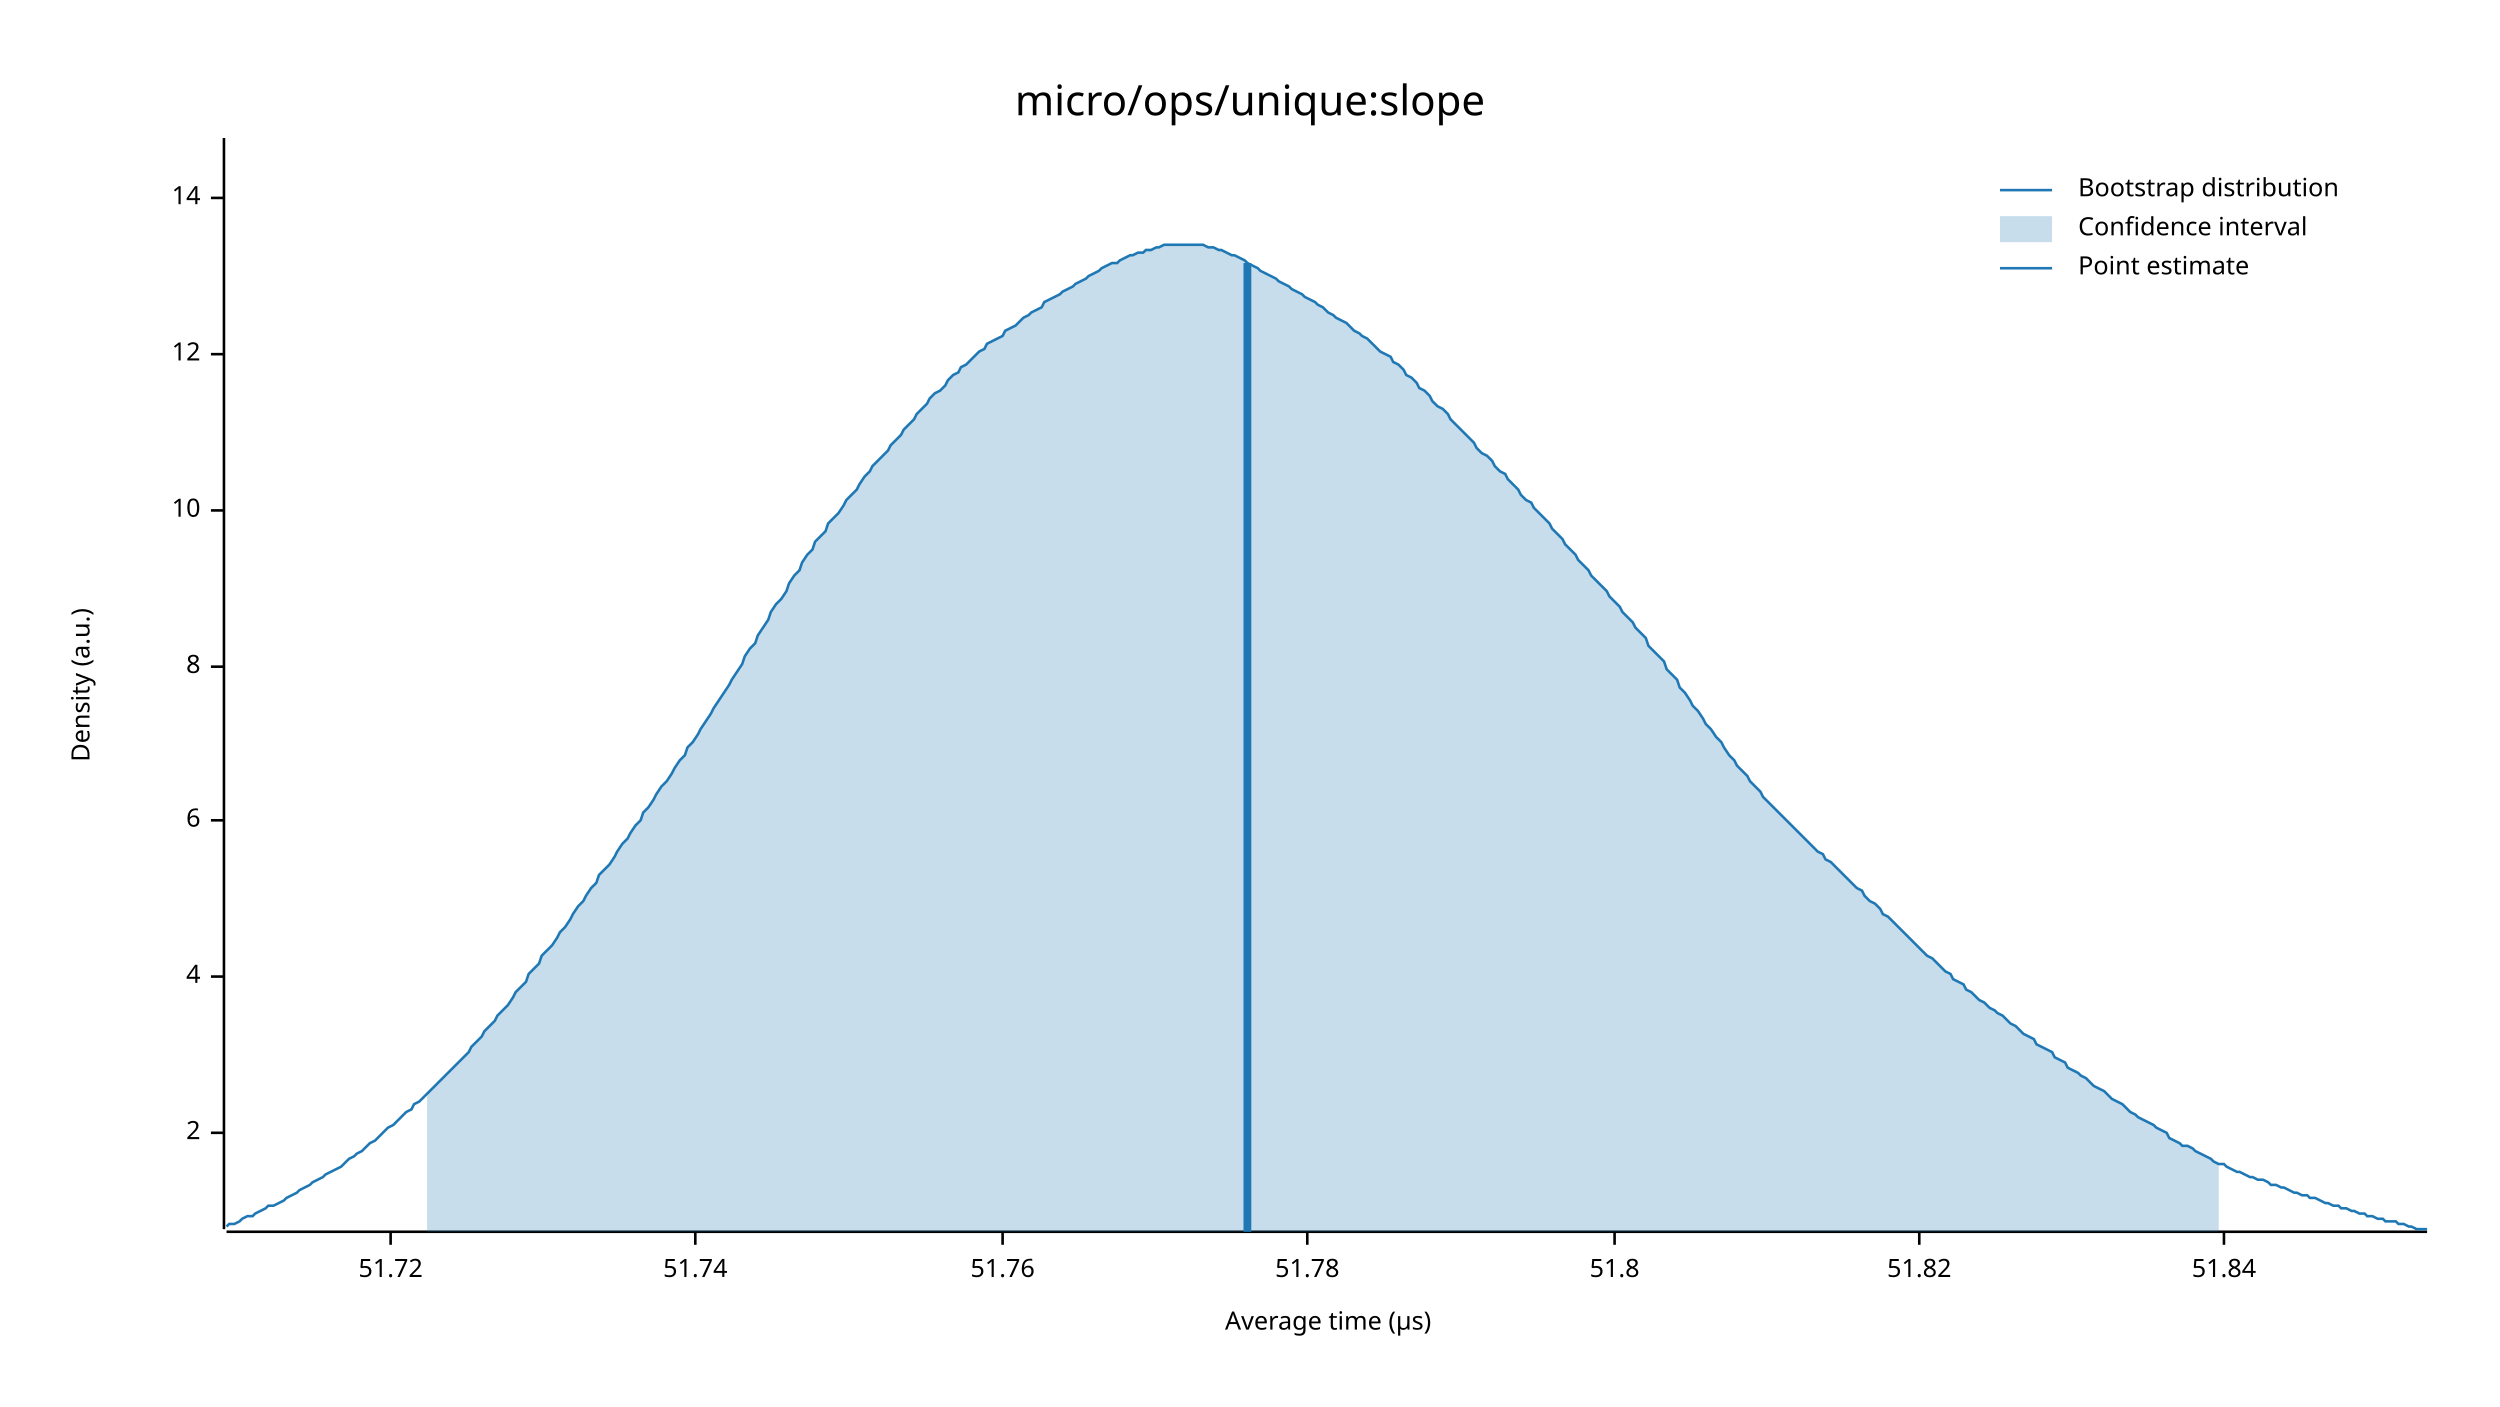
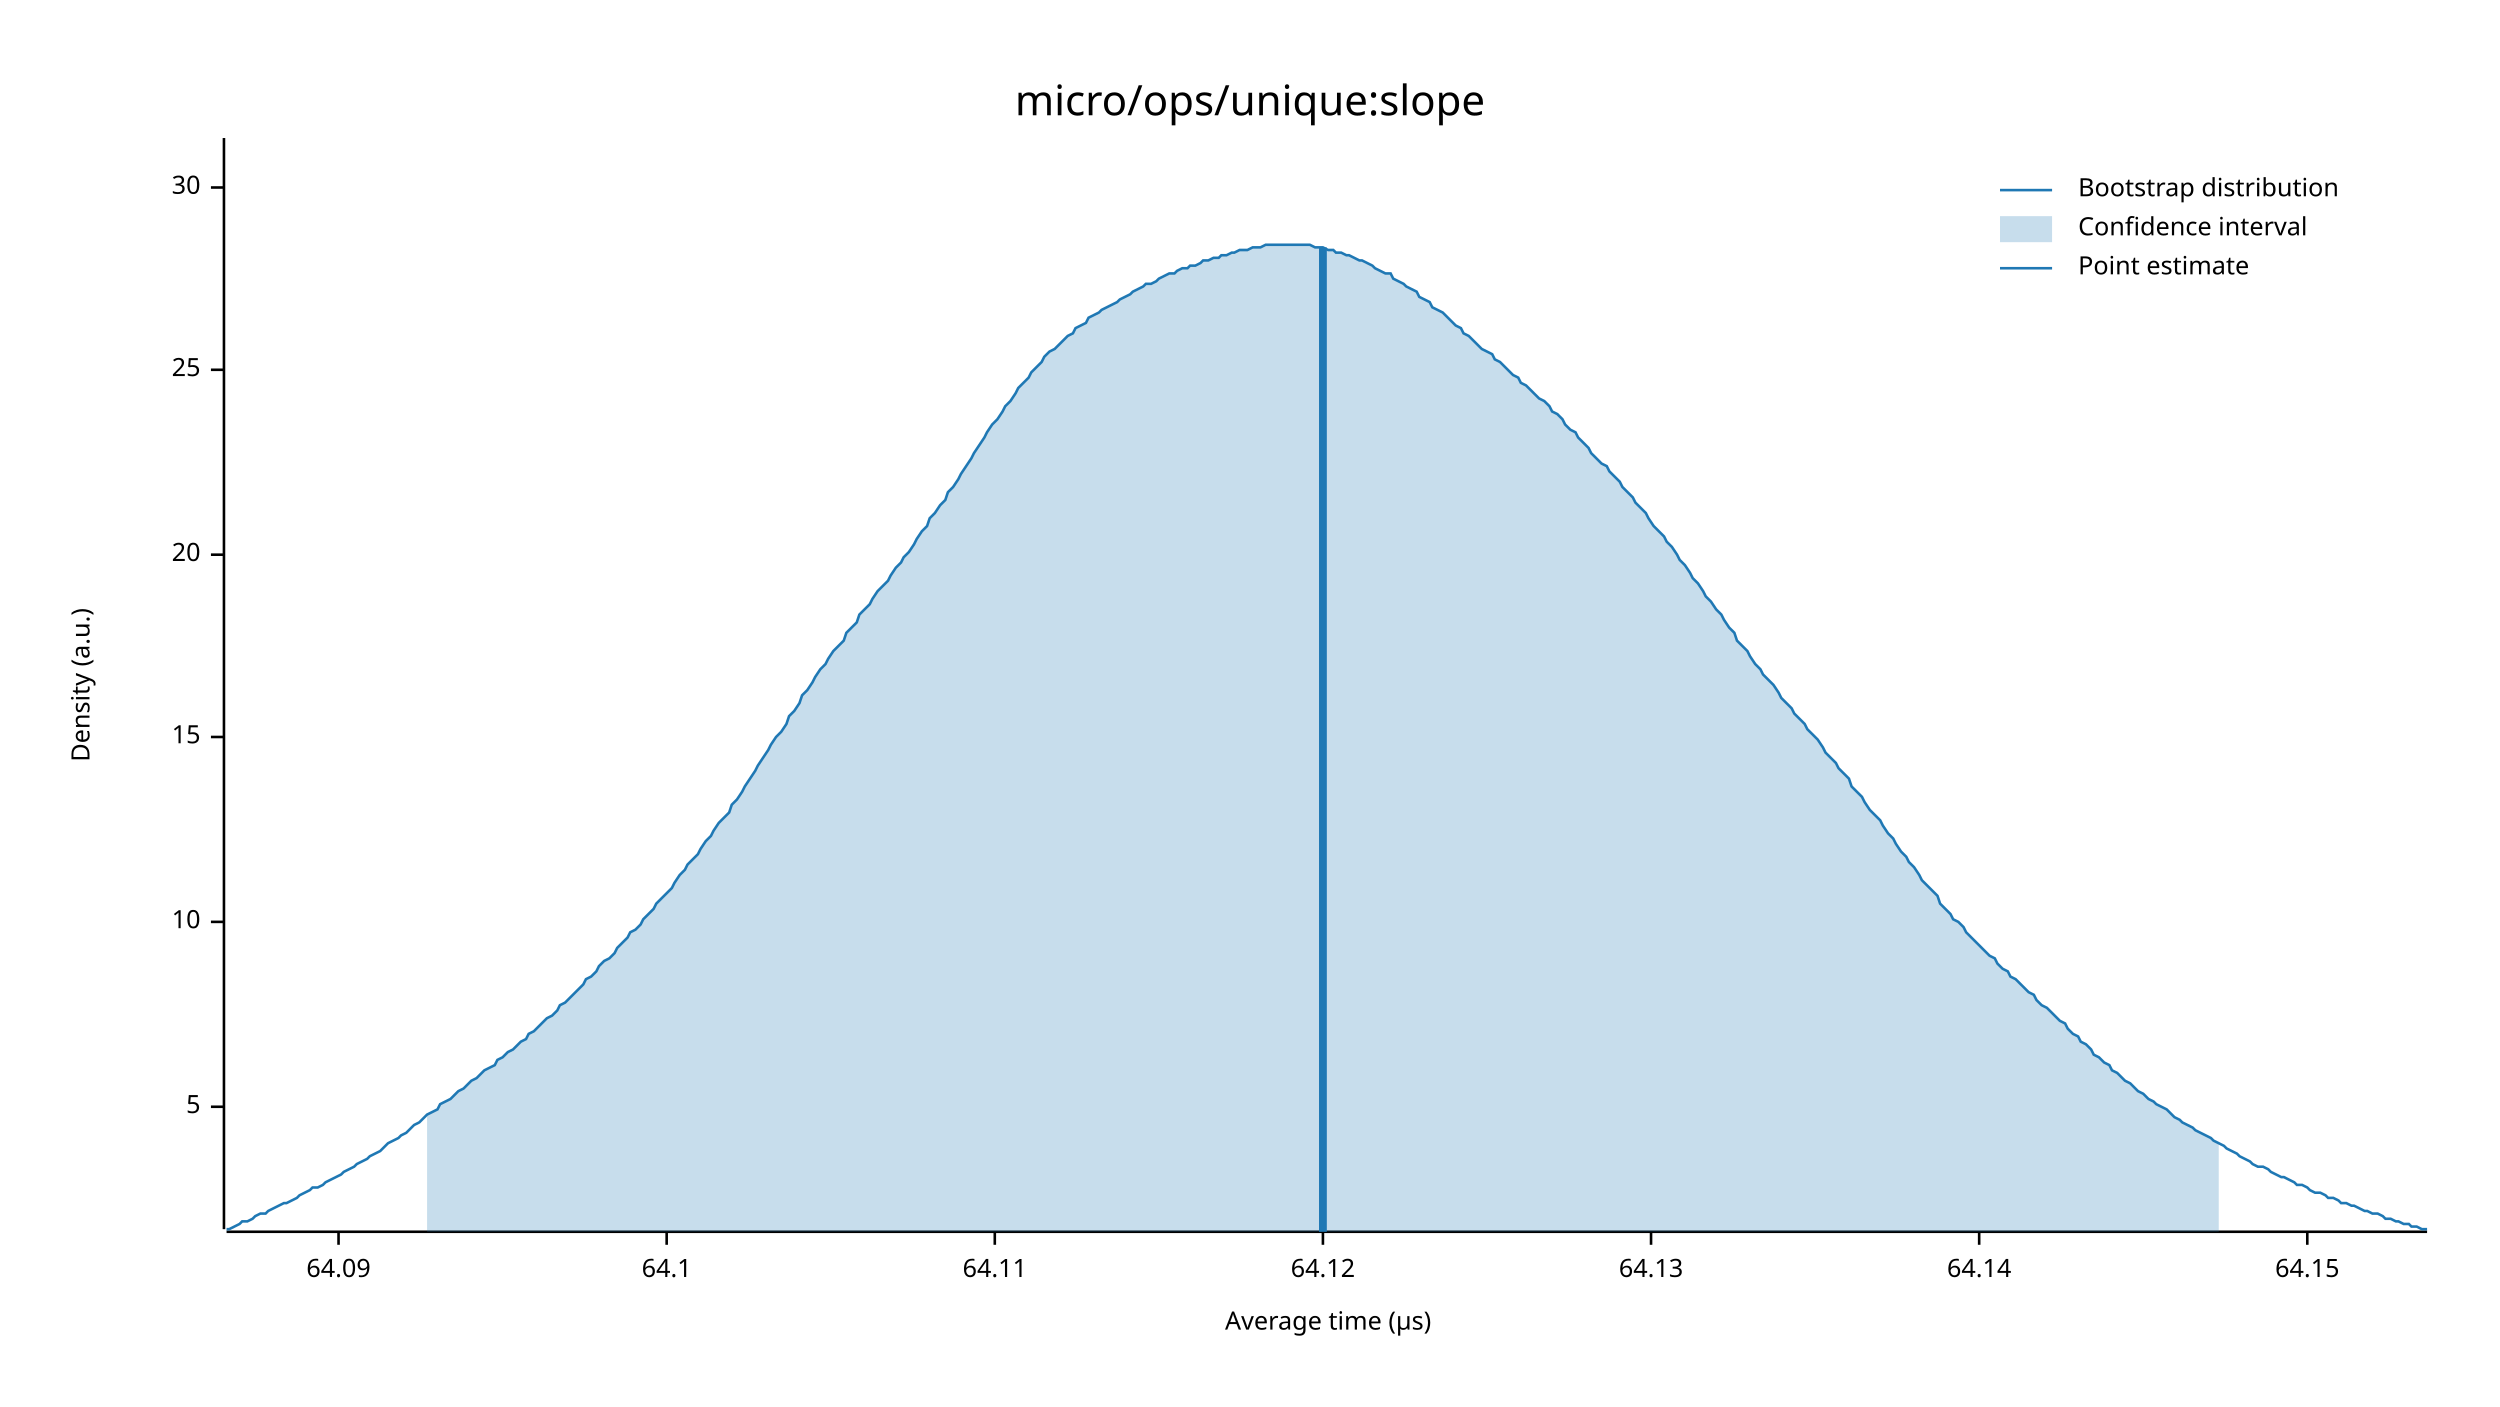
<svg xmlns="http://www.w3.org/2000/svg" width="960" height="540" viewBox="0 0 960 540">
  <text x="480" y="32" dy="0.76em" text-anchor="middle" font-family="sans-serif" font-size="16.129" opacity="1" fill="#000000">
micro/ops/unique:slope
</text>
  <text x="27" y="263" dy="0.76em" text-anchor="middle" font-family="sans-serif" font-size="9.677" opacity="1" fill="#000000" transform="rotate(270, 27, 263)">
Density (a.u.)
</text>
  <text x="510" y="513" dy="-0.5ex" text-anchor="middle" font-family="sans-serif" font-size="9.677" opacity="1" fill="#000000">
Average time (µs)
</text>
  <polyline fill="none" opacity="1" stroke="#000000" stroke-width="1" points="86,53 86,472 " />
-   <text x="77" y="435" dy="0.5ex" text-anchor="end" font-family="sans-serif" font-size="9.677" opacity="1" fill="#000000">
- 2
+   <text x="77" y="425" dy="0.5ex" text-anchor="end" font-family="sans-serif" font-size="9.677" opacity="1" fill="#000000">
+ 5
</text>
-   <polyline fill="none" opacity="1" stroke="#000000" stroke-width="1" points="81,435 86,435 " />
-   <text x="77" y="375" dy="0.5ex" text-anchor="end" font-family="sans-serif" font-size="9.677" opacity="1" fill="#000000">
- 4
- </text>
-   <polyline fill="none" opacity="1" stroke="#000000" stroke-width="1" points="81,375 86,375 " />
-   <text x="77" y="315" dy="0.5ex" text-anchor="end" font-family="sans-serif" font-size="9.677" opacity="1" fill="#000000">
- 6
- </text>
-   <polyline fill="none" opacity="1" stroke="#000000" stroke-width="1" points="81,315 86,315 " />
-   <text x="77" y="256" dy="0.5ex" text-anchor="end" font-family="sans-serif" font-size="9.677" opacity="1" fill="#000000">
- 8
- </text>
-   <polyline fill="none" opacity="1" stroke="#000000" stroke-width="1" points="81,256 86,256 " />
-   <text x="77" y="196" dy="0.5ex" text-anchor="end" font-family="sans-serif" font-size="9.677" opacity="1" fill="#000000">
+   <polyline fill="none" opacity="1" stroke="#000000" stroke-width="1" points="81,425 86,425 " />
+   <text x="77" y="354" dy="0.5ex" text-anchor="end" font-family="sans-serif" font-size="9.677" opacity="1" fill="#000000">
10
</text>
-   <polyline fill="none" opacity="1" stroke="#000000" stroke-width="1" points="81,196 86,196 " />
-   <text x="77" y="136" dy="0.5ex" text-anchor="end" font-family="sans-serif" font-size="9.677" opacity="1" fill="#000000">
- 12
+   <polyline fill="none" opacity="1" stroke="#000000" stroke-width="1" points="81,354 86,354 " />
+   <text x="77" y="283" dy="0.5ex" text-anchor="end" font-family="sans-serif" font-size="9.677" opacity="1" fill="#000000">
+ 15
</text>
-   <polyline fill="none" opacity="1" stroke="#000000" stroke-width="1" points="81,136 86,136 " />
-   <text x="77" y="76" dy="0.5ex" text-anchor="end" font-family="sans-serif" font-size="9.677" opacity="1" fill="#000000">
- 14
+   <polyline fill="none" opacity="1" stroke="#000000" stroke-width="1" points="81,283 86,283 " />
+   <text x="77" y="213" dy="0.5ex" text-anchor="end" font-family="sans-serif" font-size="9.677" opacity="1" fill="#000000">
+ 20
</text>
-   <polyline fill="none" opacity="1" stroke="#000000" stroke-width="1" points="81,76 86,76 " />
+   <polyline fill="none" opacity="1" stroke="#000000" stroke-width="1" points="81,213 86,213 " />
+   <text x="77" y="142" dy="0.5ex" text-anchor="end" font-family="sans-serif" font-size="9.677" opacity="1" fill="#000000">
+ 25
+ </text>
+   <polyline fill="none" opacity="1" stroke="#000000" stroke-width="1" points="81,142 86,142 " />
+   <text x="77" y="72" dy="0.5ex" text-anchor="end" font-family="sans-serif" font-size="9.677" opacity="1" fill="#000000">
+ 30
+ </text>
+   <polyline fill="none" opacity="1" stroke="#000000" stroke-width="1" points="81,72 86,72 " />
  <polyline fill="none" opacity="1" stroke="#000000" stroke-width="1" points="87,473 932,473 " />
-   <text x="150" y="483" dy="0.76em" text-anchor="middle" font-family="sans-serif" font-size="9.677" opacity="1" fill="#000000">
- 51.72
+   <text x="130" y="483" dy="0.76em" text-anchor="middle" font-family="sans-serif" font-size="9.677" opacity="1" fill="#000000">
+ 64.09
</text>
-   <polyline fill="none" opacity="1" stroke="#000000" stroke-width="1" points="150,473 150,478 " />
-   <text x="267" y="483" dy="0.76em" text-anchor="middle" font-family="sans-serif" font-size="9.677" opacity="1" fill="#000000">
- 51.74
+   <polyline fill="none" opacity="1" stroke="#000000" stroke-width="1" points="130,473 130,478 " />
+   <text x="256" y="483" dy="0.76em" text-anchor="middle" font-family="sans-serif" font-size="9.677" opacity="1" fill="#000000">
+ 64.1
</text>
-   <polyline fill="none" opacity="1" stroke="#000000" stroke-width="1" points="267,473 267,478 " />
-   <text x="385" y="483" dy="0.76em" text-anchor="middle" font-family="sans-serif" font-size="9.677" opacity="1" fill="#000000">
- 51.76
+   <polyline fill="none" opacity="1" stroke="#000000" stroke-width="1" points="256,473 256,478 " />
+   <text x="382" y="483" dy="0.76em" text-anchor="middle" font-family="sans-serif" font-size="9.677" opacity="1" fill="#000000">
+ 64.11
</text>
-   <polyline fill="none" opacity="1" stroke="#000000" stroke-width="1" points="385,473 385,478 " />
-   <text x="502" y="483" dy="0.76em" text-anchor="middle" font-family="sans-serif" font-size="9.677" opacity="1" fill="#000000">
- 51.78
+   <polyline fill="none" opacity="1" stroke="#000000" stroke-width="1" points="382,473 382,478 " />
+   <text x="508" y="483" dy="0.76em" text-anchor="middle" font-family="sans-serif" font-size="9.677" opacity="1" fill="#000000">
+ 64.12
</text>
-   <polyline fill="none" opacity="1" stroke="#000000" stroke-width="1" points="502,473 502,478 " />
-   <text x="620" y="483" dy="0.76em" text-anchor="middle" font-family="sans-serif" font-size="9.677" opacity="1" fill="#000000">
- 51.8
+   <polyline fill="none" opacity="1" stroke="#000000" stroke-width="1" points="508,473 508,478 " />
+   <text x="634" y="483" dy="0.76em" text-anchor="middle" font-family="sans-serif" font-size="9.677" opacity="1" fill="#000000">
+ 64.13
</text>
-   <polyline fill="none" opacity="1" stroke="#000000" stroke-width="1" points="620,473 620,478 " />
-   <text x="737" y="483" dy="0.76em" text-anchor="middle" font-family="sans-serif" font-size="9.677" opacity="1" fill="#000000">
- 51.82
+   <polyline fill="none" opacity="1" stroke="#000000" stroke-width="1" points="634,473 634,478 " />
+   <text x="760" y="483" dy="0.76em" text-anchor="middle" font-family="sans-serif" font-size="9.677" opacity="1" fill="#000000">
+ 64.14
</text>
-   <polyline fill="none" opacity="1" stroke="#000000" stroke-width="1" points="737,473 737,478 " />
-   <text x="854" y="483" dy="0.76em" text-anchor="middle" font-family="sans-serif" font-size="9.677" opacity="1" fill="#000000">
- 51.84
+   <polyline fill="none" opacity="1" stroke="#000000" stroke-width="1" points="760,473 760,478 " />
+   <text x="886" y="483" dy="0.76em" text-anchor="middle" font-family="sans-serif" font-size="9.677" opacity="1" fill="#000000">
+ 64.15
</text>
-   <polyline fill="none" opacity="1" stroke="#000000" stroke-width="1" points="854,473 854,478 " />
-   <polyline fill="none" opacity="1" stroke="#1F78B4" stroke-width="1" points="87,471 88,470 90,470 92,469 93,468 95,467 97,467 98,466 100,465 102,464 103,463 105,463 107,462 109,461 110,460 112,459 114,458 115,457 117,456 119,455 120,454 122,453 124,452 125,451 127,450 129,449 131,448 132,447 134,445 136,444 137,443 139,442 141,440 142,439 144,438 146,436 147,435 149,433 151,432 153,430 154,429 156,427 158,426 159,424 161,423 163,421 164,420 166,418 168,416 169,415 171,413 173,411 175,409 176,408 178,406 180,404 181,402 183,400 185,398 186,396 188,394 190,392 191,390 193,388 195,386 197,383 198,381 200,379 202,377 203,374 205,372 207,370 208,367 210,365 212,363 214,360 215,358 217,356 219,353 220,351 222,348 224,346 225,344 227,341 229,339 230,336 232,334 234,332 236,329 237,327 239,324 241,322 242,320 244,317 246,315 247,312 249,310 251,307 252,305 254,302 256,300 258,297 259,295 261,292 263,290 264,287 266,285 268,282 269,280 271,277 273,274 274,272 276,269 278,266 280,263 281,261 283,258 285,255 286,252 288,249 290,247 291,244 293,241 295,238 296,235 298,232 300,230 302,227 303,224 305,221 307,219 308,216 310,213 312,211 313,208 315,206 317,204 318,201 320,199 322,197 324,194 325,192 327,190 329,188 330,186 332,183 334,181 335,179 337,177 339,175 341,173 342,171 344,169 346,167 347,165 349,163 351,161 352,159 354,157 356,155 357,153 359,151 361,150 363,148 364,146 366,144 368,143 369,141 371,140 373,138 374,137 376,135 378,134 379,132 381,131 383,130 385,129 386,127 388,126 390,125 391,124 393,122 395,121 396,120 398,119 400,118 401,116 403,115 405,114 407,113 408,112 410,111 412,110 413,109 415,108 417,107 418,106 420,105 422,104 423,103 425,102 427,101 429,101 430,100 432,99 434,98 435,98 437,97 439,97 440,96 442,96 444,95 445,95 447,94 449,94 451,94 452,94 454,94 456,94 457,94 459,94 461,94 462,94 464,95 466,95 468,96 469,96 471,97 473,98 474,98 476,99 478,100 479,101 481,102 483,103 484,104 486,105 488,106 490,107 491,108 493,109 495,110 496,111 498,112 500,113 501,114 503,115 505,116 506,117 508,118 510,120 512,121 513,122 515,123 517,124 518,125 520,127 522,128 523,129 525,130 527,132 528,133 530,135 532,136 534,137 535,139 537,140 539,142 540,144 542,145 544,147 545,149 547,150 549,152 550,154 552,156 554,157 556,159 557,161 559,163 561,165 562,166 564,168 566,170 567,172 569,174 571,175 573,177 574,179 576,181 578,182 579,184 581,186 583,188 584,190 586,192 588,193 589,195 591,197 593,199 595,201 596,203 598,205 600,207 601,209 603,211 605,213 606,215 608,217 610,219 611,221 613,223 615,225 617,227 618,229 620,231 622,233 623,235 625,237 627,239 628,241 630,243 632,245 633,248 635,250 637,252 639,254 640,257 642,259 644,261 645,264 647,266 649,269 650,271 652,273 654,276 655,278 657,280 659,283 661,285 662,287 664,290 666,292 667,294 669,296 671,298 672,300 674,302 676,304 677,306 679,308 681,310 683,312 684,313 686,315 688,317 689,318 691,320 693,322 694,323 696,325 698,327 700,328 701,330 703,331 705,333 706,334 708,336 710,338 711,339 713,341 715,342 716,344 718,346 720,347 722,349 723,351 725,352 727,354 728,355 730,357 732,359 733,360 735,362 737,364 738,365 740,367 742,368 744,370 745,371 747,373 749,374 750,376 752,377 754,378 755,380 757,381 759,383 760,384 762,385 764,387 766,388 767,389 769,390 771,392 772,393 774,394 776,396 777,397 779,398 781,399 782,401 784,402 786,403 788,404 789,406 791,407 793,408 794,410 796,411 798,412 799,413 801,414 803,416 804,417 806,418 808,419 810,421 811,422 813,423 815,424 816,425 818,427 820,428 821,429 823,430 825,431 827,432 828,433 830,434 832,435 833,437 835,438 837,439 838,440 840,440 842,441 843,442 845,443 847,444 849,445 850,446 852,447 854,447 855,448 857,449 859,450 860,450 862,451 864,452 865,452 867,453 869,453 871,454 872,455 874,455 876,456 877,456 879,457 881,458 882,458 884,459 886,459 887,460 889,460 891,461 893,462 894,462 896,463 898,463 899,464 901,464 903,465 904,465 906,466 908,466 909,467 911,467 913,468 915,468 916,469 918,469 920,469 921,470 923,470 925,471 926,471 928,472 930,472 932,472 " />
-   <polygon opacity="0.25" fill="#1F78B4" points="164,420 166,418 168,416 169,415 171,413 173,411 175,409 176,408 178,406 180,404 181,402 183,400 185,398 186,396 188,394 190,392 191,390 193,388 195,386 197,383 198,381 200,379 202,377 203,374 205,372 207,370 208,367 210,365 212,363 214,360 215,358 217,356 219,353 220,351 222,348 224,346 225,344 227,341 229,339 230,336 232,334 234,332 236,329 237,327 239,324 241,322 242,320 244,317 246,315 247,312 249,310 251,307 252,305 254,302 256,300 258,297 259,295 261,292 263,290 264,287 266,285 268,282 269,280 271,277 273,274 274,272 276,269 278,266 280,263 281,261 283,258 285,255 286,252 288,249 290,247 291,244 293,241 295,238 296,235 298,232 300,230 302,227 303,224 305,221 307,219 308,216 310,213 312,211 313,208 315,206 317,204 318,201 320,199 322,197 324,194 325,192 327,190 329,188 330,186 332,183 334,181 335,179 337,177 339,175 341,173 342,171 344,169 346,167 347,165 349,163 351,161 352,159 354,157 356,155 357,153 359,151 361,150 363,148 364,146 366,144 368,143 369,141 371,140 373,138 374,137 376,135 378,134 379,132 381,131 383,130 385,129 386,127 388,126 390,125 391,124 393,122 395,121 396,120 398,119 400,118 401,116 403,115 405,114 407,113 408,112 410,111 412,110 413,109 415,108 417,107 418,106 420,105 422,104 423,103 425,102 427,101 429,101 430,100 432,99 434,98 435,98 437,97 439,97 440,96 442,96 444,95 445,95 447,94 449,94 451,94 452,94 454,94 456,94 457,94 459,94 461,94 462,94 464,95 466,95 468,96 469,96 471,97 473,98 474,98 476,99 478,100 479,101 481,102 483,103 484,104 486,105 488,106 490,107 491,108 493,109 495,110 496,111 498,112 500,113 501,114 503,115 505,116 506,117 508,118 510,120 512,121 513,122 515,123 517,124 518,125 520,127 522,128 523,129 525,130 527,132 528,133 530,135 532,136 534,137 535,139 537,140 539,142 540,144 542,145 544,147 545,149 547,150 549,152 550,154 552,156 554,157 556,159 557,161 559,163 561,165 562,166 564,168 566,170 567,172 569,174 571,175 573,177 574,179 576,181 578,182 579,184 581,186 583,188 584,190 586,192 588,193 589,195 591,197 593,199 595,201 596,203 598,205 600,207 601,209 603,211 605,213 606,215 608,217 610,219 611,221 613,223 615,225 617,227 618,229 620,231 622,233 623,235 625,237 627,239 628,241 630,243 632,245 633,248 635,250 637,252 639,254 640,257 642,259 644,261 645,264 647,266 649,269 650,271 652,273 654,276 655,278 657,280 659,283 661,285 662,287 664,290 666,292 667,294 669,296 671,298 672,300 674,302 676,304 677,306 679,308 681,310 683,312 684,313 686,315 688,317 689,318 691,320 693,322 694,323 696,325 698,327 700,328 701,330 703,331 705,333 706,334 708,336 710,338 711,339 713,341 715,342 716,344 718,346 720,347 722,349 723,351 725,352 727,354 728,355 730,357 732,359 733,360 735,362 737,364 738,365 740,367 742,368 744,370 745,371 747,373 749,374 750,376 752,377 754,378 755,380 757,381 759,383 760,384 762,385 764,387 766,388 767,389 769,390 771,392 772,393 774,394 776,396 777,397 779,398 781,399 782,401 784,402 786,403 788,404 789,406 791,407 793,408 794,410 796,411 798,412 799,413 801,414 803,416 804,417 806,418 808,419 810,421 811,422 813,423 815,424 816,425 818,427 820,428 821,429 823,430 825,431 827,432 828,433 830,434 832,435 833,437 835,438 837,439 838,440 840,440 842,441 843,442 845,443 847,444 849,445 850,446 852,447 852,473 164,473 " />
-   <polyline fill="none" opacity="1" stroke="#1F78B4" stroke-width="3" points="479,473 479,101 " />
+   <polyline fill="none" opacity="1" stroke="#000000" stroke-width="1" points="886,473 886,478 " />
+   <polyline fill="none" opacity="1" stroke="#1F78B4" stroke-width="1" points="87,472 88,472 90,471 92,470 93,469 95,469 97,468 98,467 100,466 102,466 103,465 105,464 107,463 109,462 110,462 112,461 114,460 115,459 117,458 119,457 120,456 122,456 124,455 125,454 127,453 129,452 131,451 132,450 134,449 136,448 137,447 139,446 141,445 142,444 144,443 146,442 147,441 149,439 151,438 153,437 154,436 156,435 158,433 159,432 161,431 163,429 164,428 166,427 168,426 169,424 171,423 173,422 175,420 176,419 178,418 180,416 181,415 183,414 185,412 186,411 188,410 190,409 191,407 193,406 195,404 197,403 198,402 200,400 202,399 203,397 205,396 207,394 208,393 210,391 212,390 214,388 215,386 217,385 219,383 220,382 222,380 224,378 225,376 227,375 229,373 230,371 232,369 234,368 236,366 237,364 239,362 241,360 242,358 244,357 246,355 247,353 249,351 251,349 252,347 254,345 256,343 258,341 259,339 261,336 263,334 264,332 266,330 268,328 269,326 271,323 273,321 274,319 276,316 278,314 280,312 281,309 283,307 285,304 286,302 288,299 290,296 291,294 293,291 295,288 296,286 298,283 300,281 302,278 303,275 305,273 307,270 308,267 310,265 312,262 313,260 315,257 317,255 318,253 320,250 322,248 324,246 325,243 327,241 329,239 330,236 332,234 334,232 335,230 337,227 339,225 341,223 342,221 344,218 346,216 347,214 349,212 351,209 352,207 354,204 356,202 357,199 359,197 361,194 363,192 364,189 366,187 368,184 369,182 371,179 373,176 374,174 376,171 378,168 379,166 381,163 383,161 385,158 386,156 388,154 390,151 391,149 393,147 395,145 396,143 398,141 400,139 401,137 403,135 405,134 407,132 408,131 410,129 412,128 413,126 415,125 417,124 418,122 420,121 422,120 423,119 425,118 427,117 429,116 430,115 432,114 434,113 435,112 437,111 439,110 440,109 442,109 444,108 445,107 447,106 449,105 451,105 452,104 454,103 456,103 457,102 459,102 461,101 462,100 464,100 466,99 468,99 469,98 471,98 473,97 474,97 476,96 478,96 479,96 481,95 483,95 484,95 486,94 488,94 490,94 491,94 493,94 495,94 496,94 498,94 500,94 501,94 503,94 505,95 506,95 508,95 510,96 512,96 513,97 515,97 517,98 518,98 520,99 522,100 523,100 525,101 527,102 528,103 530,104 532,105 534,105 535,107 537,108 539,109 540,110 542,111 544,112 545,114 547,115 549,116 550,118 552,119 554,120 556,122 557,123 559,125 561,126 562,128 564,129 566,131 567,132 569,134 571,135 573,136 574,138 576,139 578,141 579,142 581,144 583,145 584,147 586,148 588,150 589,151 591,153 593,154 595,156 596,158 598,159 600,161 601,163 603,165 605,166 606,168 608,170 610,172 611,174 613,176 615,178 617,179 618,181 620,183 622,185 623,187 625,189 627,191 628,193 630,195 632,197 633,199 635,202 637,204 639,206 640,208 642,210 644,213 645,215 647,217 649,220 650,222 652,224 654,227 655,229 657,231 659,234 661,236 662,238 664,241 666,243 667,246 669,248 671,250 672,252 674,255 676,257 677,259 679,261 681,263 683,266 684,268 686,270 688,272 689,274 691,276 693,278 694,280 696,282 698,284 700,287 701,289 703,291 705,293 706,295 708,297 710,299 711,302 713,304 715,306 716,308 718,311 720,313 722,315 723,317 725,320 727,322 728,324 730,327 732,329 733,331 735,333 737,336 738,338 740,340 742,342 744,344 745,347 747,349 749,351 750,353 752,354 754,356 755,358 757,360 759,362 760,363 762,365 764,367 766,368 767,370 769,372 771,373 772,375 774,376 776,378 777,379 779,381 781,382 782,384 784,386 786,387 788,389 789,390 791,392 793,393 794,395 796,397 798,398 799,400 801,401 803,403 804,405 806,406 808,408 810,409 811,411 813,412 815,414 816,415 818,416 820,418 821,419 823,420 825,422 827,423 828,424 830,425 832,426 833,427 835,429 837,430 838,431 840,432 842,433 843,434 845,435 847,436 849,437 850,438 852,439 854,440 855,441 857,442 859,443 860,444 862,445 864,446 865,447 867,448 869,448 871,449 872,450 874,451 876,452 877,452 879,453 881,454 882,455 884,455 886,456 887,457 889,458 891,458 893,459 894,460 896,460 898,461 899,462 901,462 903,463 904,463 906,464 908,465 909,465 911,466 913,466 915,467 916,468 918,468 920,469 921,469 923,470 925,470 926,471 928,471 930,472 932,472 " />
+   <polygon opacity="0.25" fill="#1F78B4" points="164,428 166,427 168,426 169,424 171,423 173,422 175,420 176,419 178,418 180,416 181,415 183,414 185,412 186,411 188,410 190,409 191,407 193,406 195,404 197,403 198,402 200,400 202,399 203,397 205,396 207,394 208,393 210,391 212,390 214,388 215,386 217,385 219,383 220,382 222,380 224,378 225,376 227,375 229,373 230,371 232,369 234,368 236,366 237,364 239,362 241,360 242,358 244,357 246,355 247,353 249,351 251,349 252,347 254,345 256,343 258,341 259,339 261,336 263,334 264,332 266,330 268,328 269,326 271,323 273,321 274,319 276,316 278,314 280,312 281,309 283,307 285,304 286,302 288,299 290,296 291,294 293,291 295,288 296,286 298,283 300,281 302,278 303,275 305,273 307,270 308,267 310,265 312,262 313,260 315,257 317,255 318,253 320,250 322,248 324,246 325,243 327,241 329,239 330,236 332,234 334,232 335,230 337,227 339,225 341,223 342,221 344,218 346,216 347,214 349,212 351,209 352,207 354,204 356,202 357,199 359,197 361,194 363,192 364,189 366,187 368,184 369,182 371,179 373,176 374,174 376,171 378,168 379,166 381,163 383,161 385,158 386,156 388,154 390,151 391,149 393,147 395,145 396,143 398,141 400,139 401,137 403,135 405,134 407,132 408,131 410,129 412,128 413,126 415,125 417,124 418,122 420,121 422,120 423,119 425,118 427,117 429,116 430,115 432,114 434,113 435,112 437,111 439,110 440,109 442,109 444,108 445,107 447,106 449,105 451,105 452,104 454,103 456,103 457,102 459,102 461,101 462,100 464,100 466,99 468,99 469,98 471,98 473,97 474,97 476,96 478,96 479,96 481,95 483,95 484,95 486,94 488,94 490,94 491,94 493,94 495,94 496,94 498,94 500,94 501,94 503,94 505,95 506,95 508,95 510,96 512,96 513,97 515,97 517,98 518,98 520,99 522,100 523,100 525,101 527,102 528,103 530,104 532,105 534,105 535,107 537,108 539,109 540,110 542,111 544,112 545,114 547,115 549,116 550,118 552,119 554,120 556,122 557,123 559,125 561,126 562,128 564,129 566,131 567,132 569,134 571,135 573,136 574,138 576,139 578,141 579,142 581,144 583,145 584,147 586,148 588,150 589,151 591,153 593,154 595,156 596,158 598,159 600,161 601,163 603,165 605,166 606,168 608,170 610,172 611,174 613,176 615,178 617,179 618,181 620,183 622,185 623,187 625,189 627,191 628,193 630,195 632,197 633,199 635,202 637,204 639,206 640,208 642,210 644,213 645,215 647,217 649,220 650,222 652,224 654,227 655,229 657,231 659,234 661,236 662,238 664,241 666,243 667,246 669,248 671,250 672,252 674,255 676,257 677,259 679,261 681,263 683,266 684,268 686,270 688,272 689,274 691,276 693,278 694,280 696,282 698,284 700,287 701,289 703,291 705,293 706,295 708,297 710,299 711,302 713,304 715,306 716,308 718,311 720,313 722,315 723,317 725,320 727,322 728,324 730,327 732,329 733,331 735,333 737,336 738,338 740,340 742,342 744,344 745,347 747,349 749,351 750,353 752,354 754,356 755,358 757,360 759,362 760,363 762,365 764,367 766,368 767,370 769,372 771,373 772,375 774,376 776,378 777,379 779,381 781,382 782,384 784,386 786,387 788,389 789,390 791,392 793,393 794,395 796,397 798,398 799,400 801,401 803,403 804,405 806,406 808,408 810,409 811,411 813,412 815,414 816,415 818,416 820,418 821,419 823,420 825,422 827,423 828,424 830,425 832,426 833,427 835,429 837,430 838,431 840,432 842,433 843,434 845,435 847,436 849,437 850,438 852,439 852,473 164,473 " />
+   <polyline fill="none" opacity="1" stroke="#1F78B4" stroke-width="3" points="508,473 508,95 " />
  <text x="798" y="68" dy="0.76em" text-anchor="start" font-family="sans-serif" font-size="9.677" opacity="1" fill="#000000">
Bootstrap distribution
</text>
  <text x="798" y="83" dy="0.76em" text-anchor="start" font-family="sans-serif" font-size="9.677" opacity="1" fill="#000000">
Confidence interval
</text>
  <text x="798" y="98" dy="0.76em" text-anchor="start" font-family="sans-serif" font-size="9.677" opacity="1" fill="#000000">
Point estimate
</text>
  <polyline fill="none" opacity="1" stroke="#1F78B4" stroke-width="1" points="768,73 788,73 " />
  <rect x="768" y="83" width="20" height="10" opacity="0.25" fill="#1F78B4" stroke="none" />
  <polyline fill="none" opacity="1" stroke="#1F78B4" stroke-width="1" points="768,103 788,103 " />
</svg>
